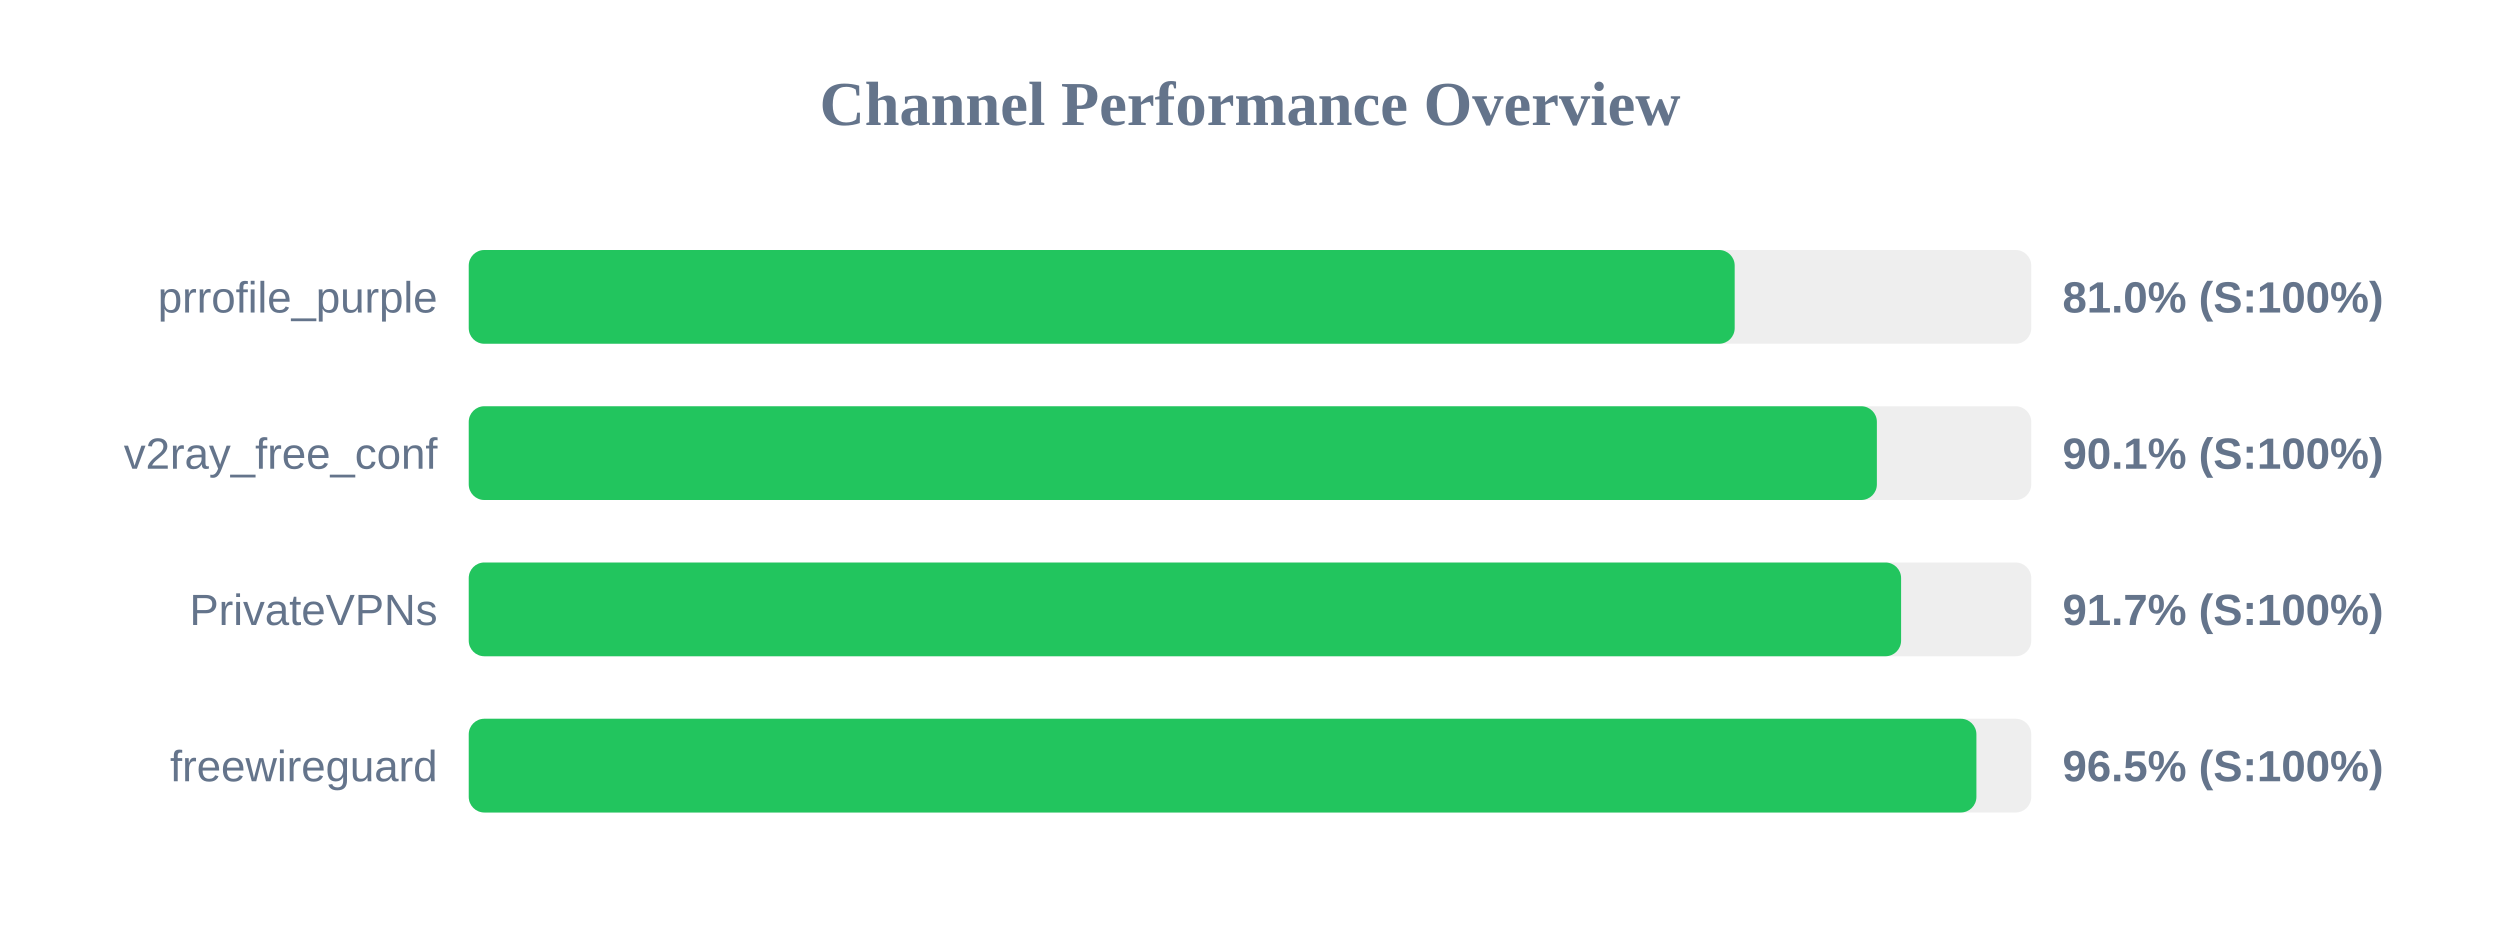
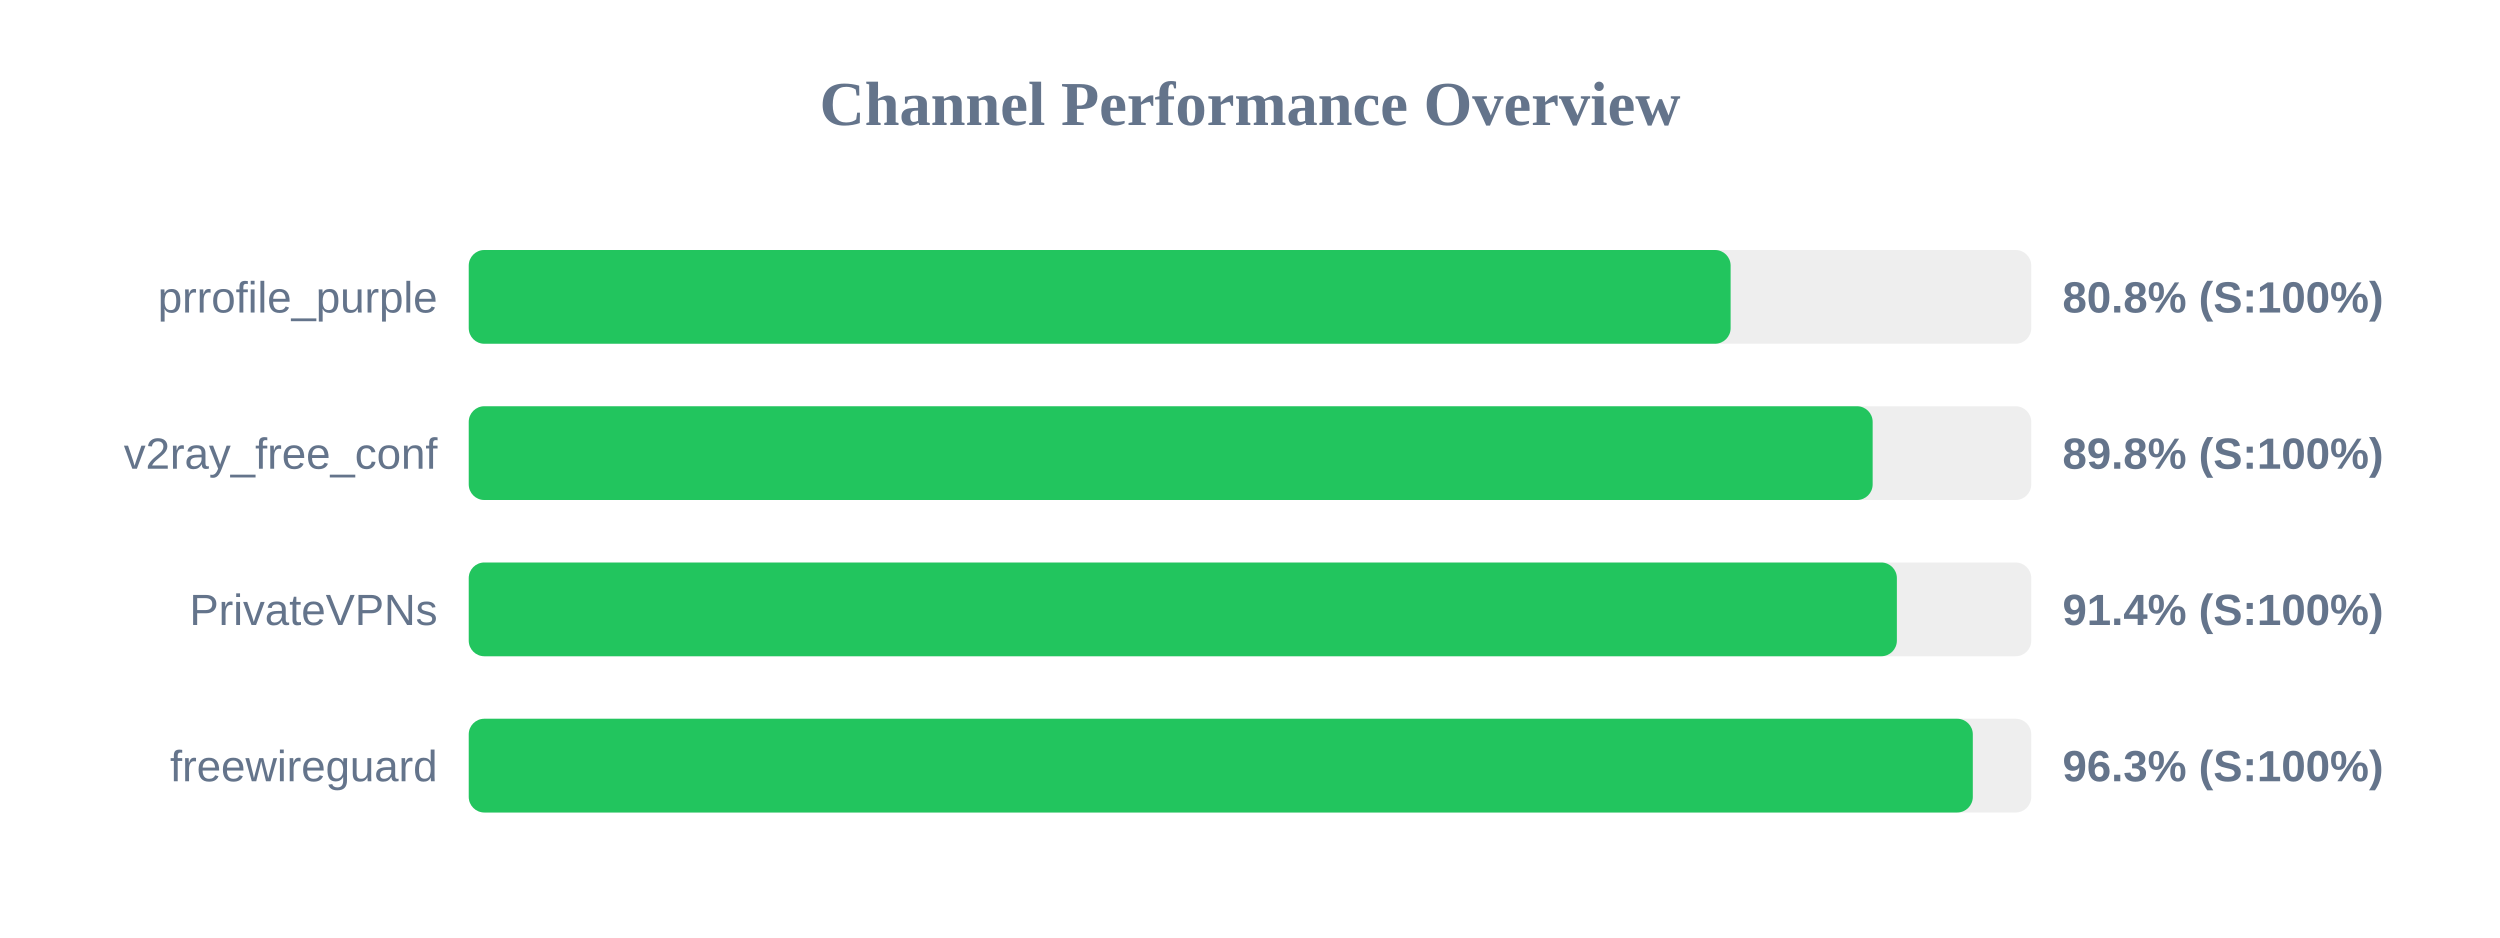
<svg xmlns="http://www.w3.org/2000/svg" width="800" height="300" version="1.1">
  <style>
        .row { font: 14px Arial; fill: #64748b; }
        .score { font: bold 14px Arial; fill: #64748b; }
    </style>
  <text x="400" y="40" text-anchor="middle" font-size="20px" font-weight="bold" fill="#64748b">Channel Performance Overview</text>
  <rect x="150" y="80" width="500" height="30" fill="#eee" rx="5" />
-   <rect x="150" y="80" width="405.1" height="30" fill="#22c55e" rx="5" />
+   <rect x="150" y="80" width="403.8" height="30" fill="#22c55e" rx="5" />
  <text x="140" y="100" text-anchor="end" class="row">prrofile_purple</text>
-   <text x="660" y="100" text-anchor="start" class="score">81.0% (S:100%)</text>
+   <text x="660" y="100" text-anchor="start" class="score">80.8% (S:100%)</text>
  <rect x="150" y="130" width="500" height="30" fill="#eee" rx="5" />
-   <rect x="150" y="130" width="450.6" height="30" fill="#22c55e" rx="5" />
+   <rect x="150" y="130" width="449.25" height="30" fill="#22c55e" rx="5" />
  <text x="140" y="150" text-anchor="end" class="row">v2ray_free_conf</text>
-   <text x="660" y="150" text-anchor="start" class="score">90.1% (S:100%)</text>
+   <text x="660" y="150" text-anchor="start" class="score">89.8% (S:100%)</text>
  <rect x="150" y="180" width="500" height="30" fill="#eee" rx="5" />
-   <rect x="150" y="180" width="458.35" height="30" fill="#22c55e" rx="5" />
+   <rect x="150" y="180" width="457.0" height="30" fill="#22c55e" rx="5" />
  <text x="140" y="200" text-anchor="end" class="row">PrivateVPNs</text>
-   <text x="660" y="200" text-anchor="start" class="score">91.7% (S:100%)</text>
+   <text x="660" y="200" text-anchor="start" class="score">91.4% (S:100%)</text>
  <rect x="150" y="230" width="500" height="30" fill="#eee" rx="5" />
-   <rect x="150" y="230" width="482.45" height="30" fill="#22c55e" rx="5" />
+   <rect x="150" y="230" width="481.3" height="30" fill="#22c55e" rx="5" />
  <text x="140" y="250" text-anchor="end" class="row">freewireguard</text>
-   <text x="660" y="250" text-anchor="start" class="score">96.5% (S:100%)</text>
+   <text x="660" y="250" text-anchor="start" class="score">96.3% (S:100%)</text>
</svg>
